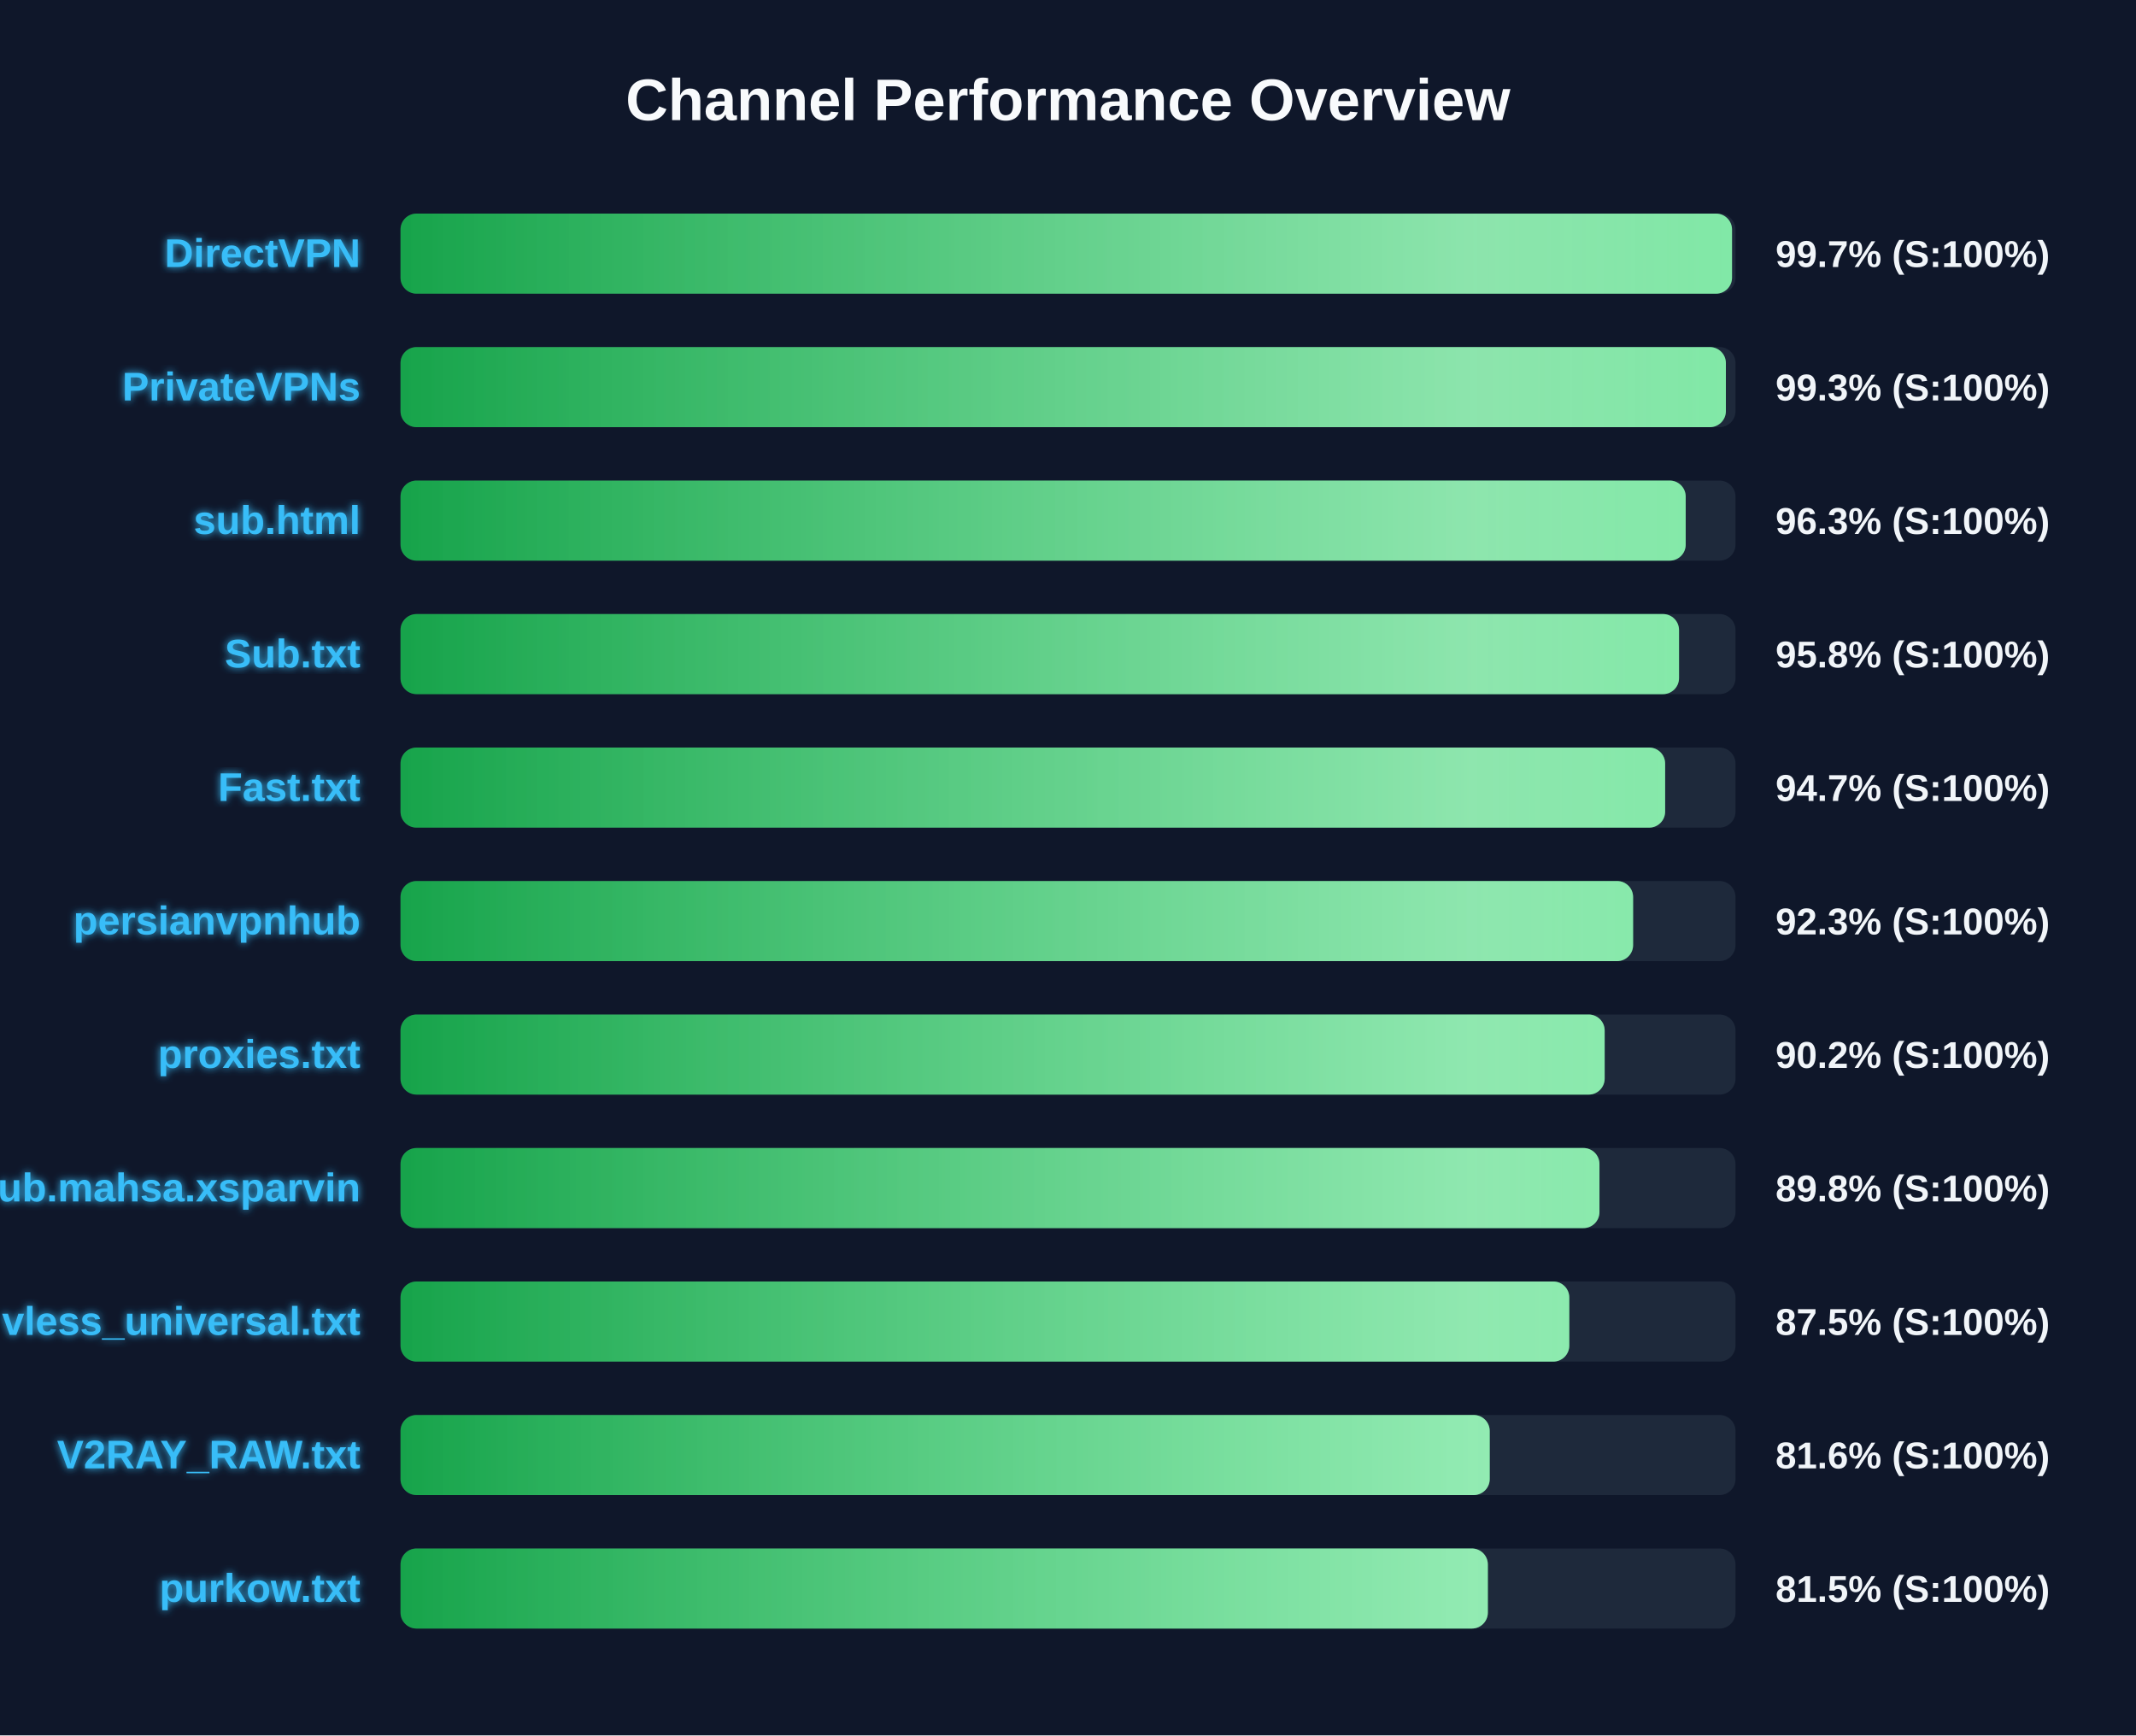
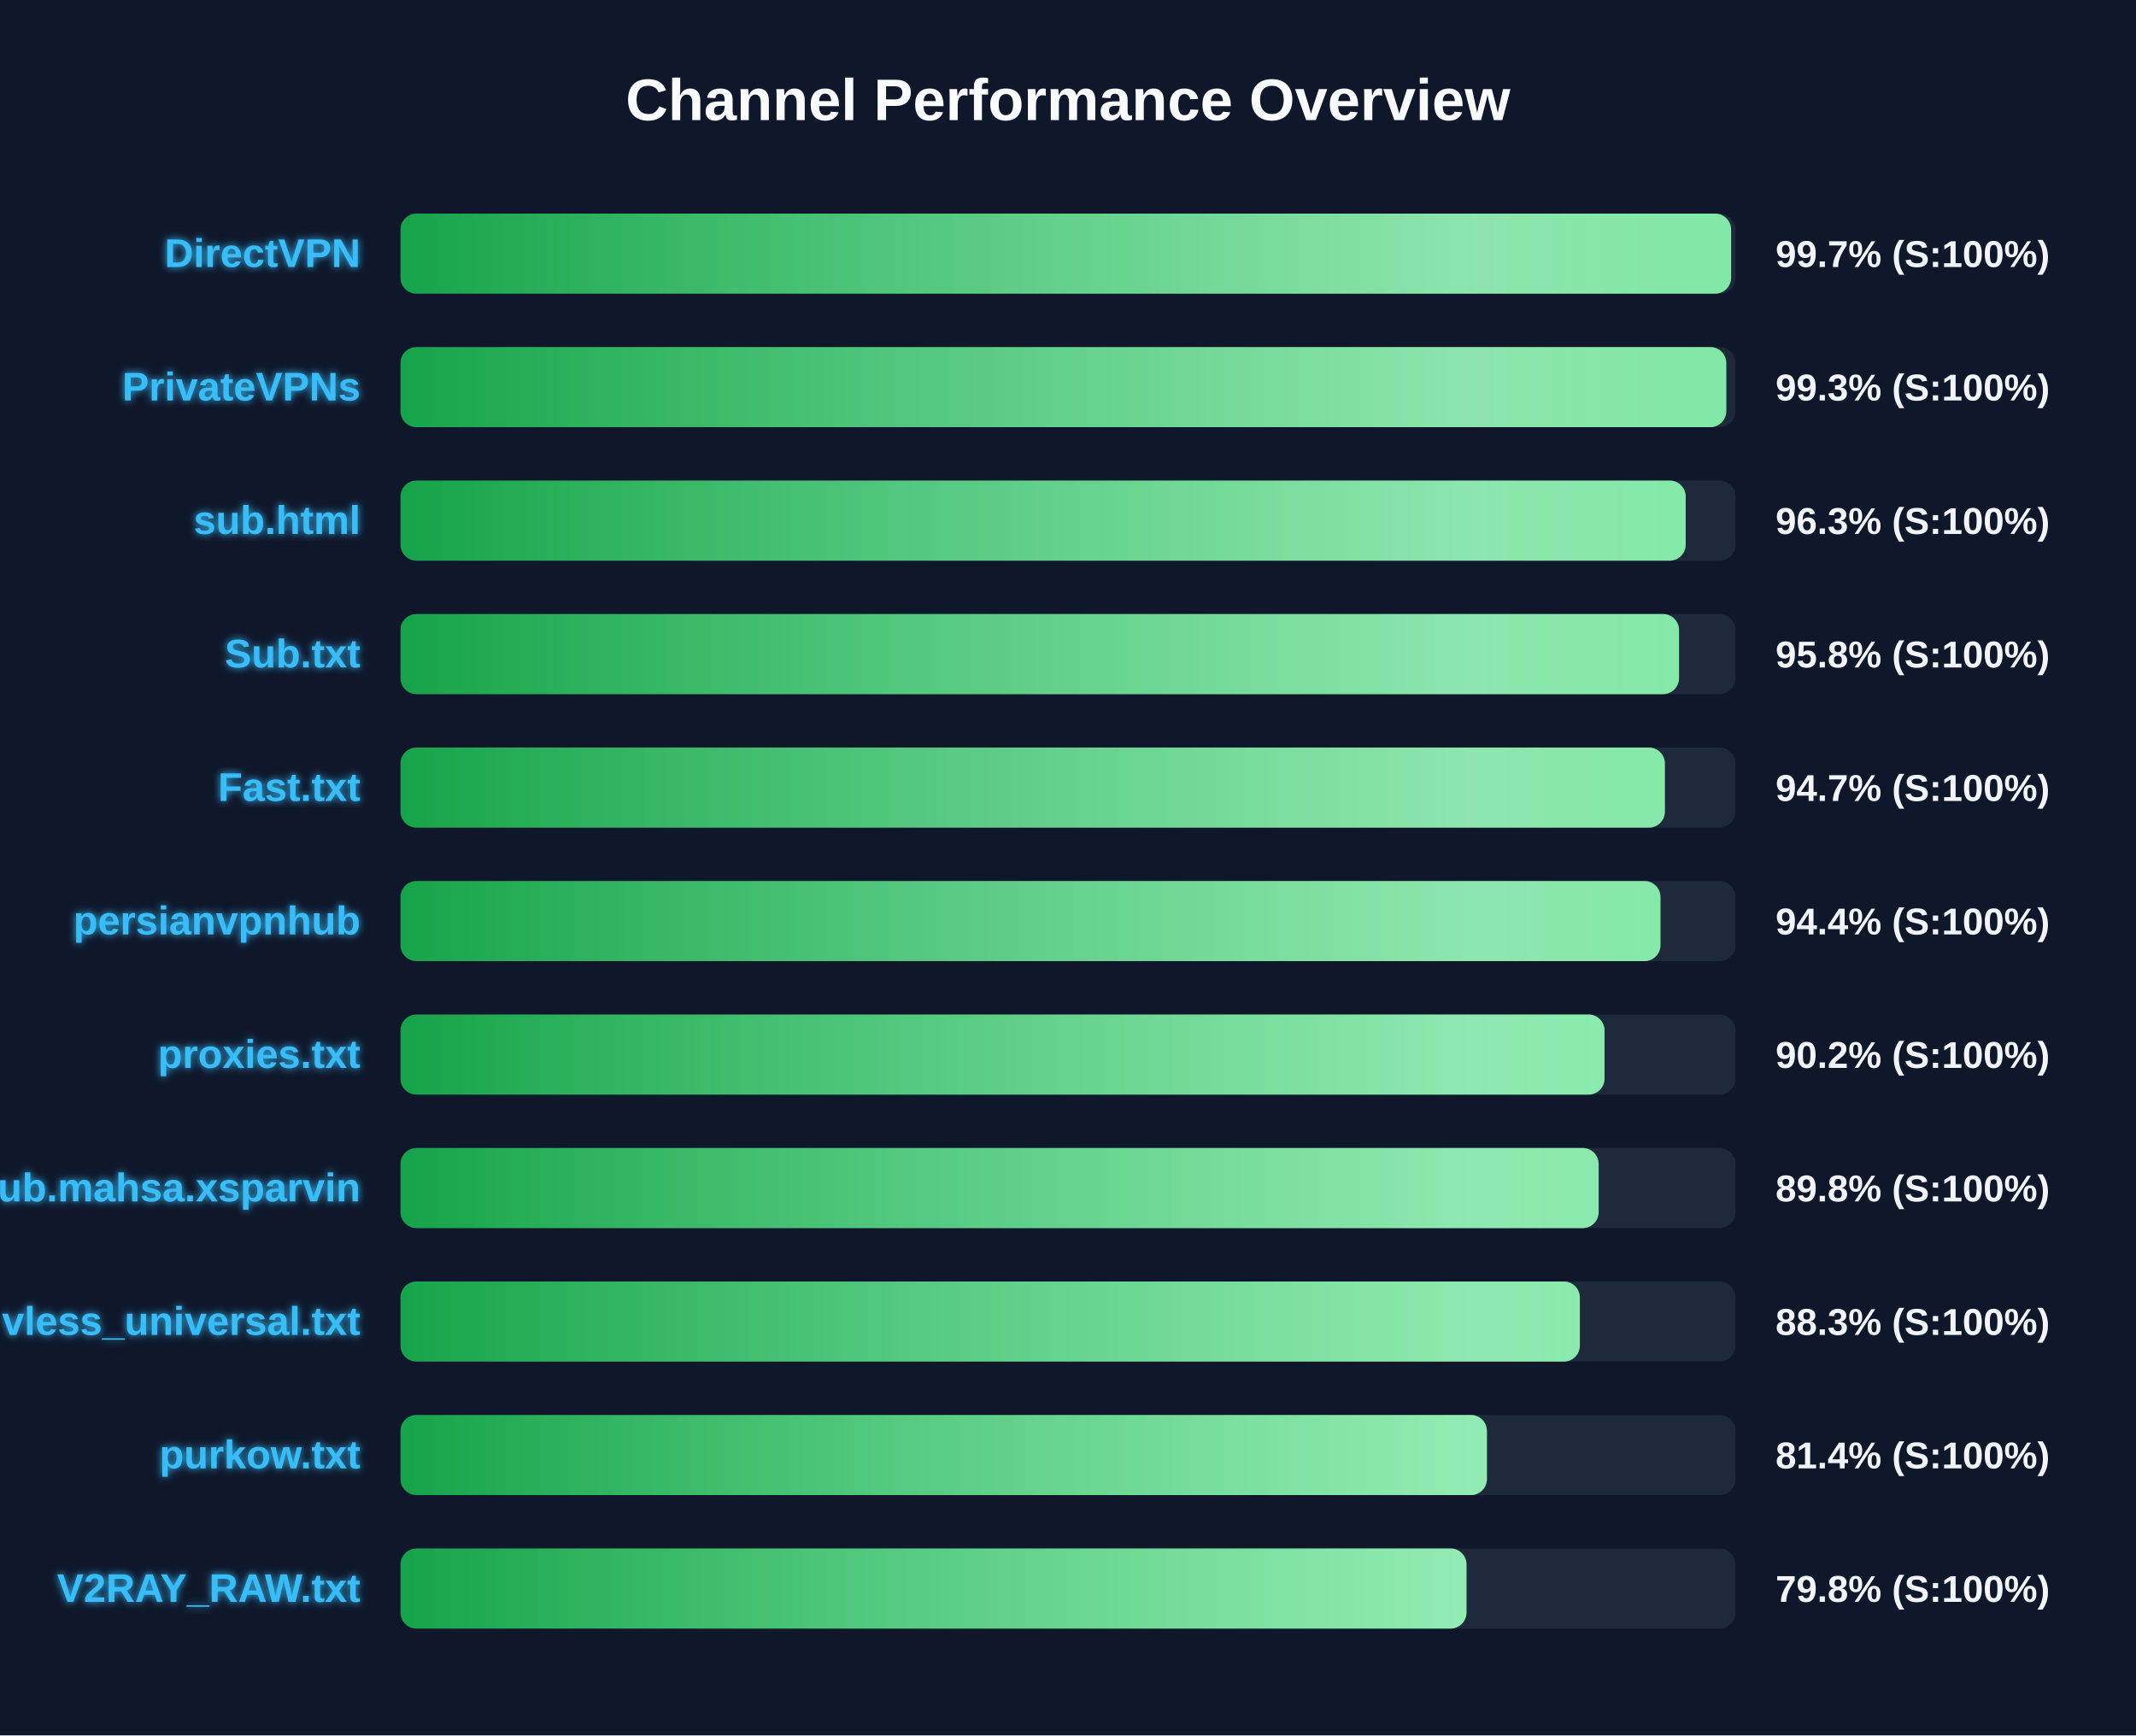
<svg xmlns="http://www.w3.org/2000/svg" width="800" height="650" version="1.1">
  <defs>
    <linearGradient id="grad-green" x1="0%" y1="0%" x2="100%" y2="0%">
      <stop offset="0%" stop-color="#16a34a" />
      <stop offset="100%" stop-color="#4ade80" />
    </linearGradient>
    <linearGradient id="grad-yellow" x1="0%" y1="0%" x2="100%" y2="0%">
      <stop offset="0%" stop-color="#ca8a04" />
      <stop offset="100%" stop-color="#fde047" />
    </linearGradient>
    <linearGradient id="grad-red" x1="0%" y1="0%" x2="100%" y2="0%">
      <stop offset="0%" stop-color="#dc2626" />
      <stop offset="100%" stop-color="#f87171" />
    </linearGradient>
    <linearGradient id="shimmer" x1="0%" y1="0%" x2="100%" y2="0%">
      <stop offset="0%" stop-color="rgba(255,255,255,0)" />
      <stop offset="50%" stop-color="rgba(255,255,255,0.4)" />
      <stop offset="100%" stop-color="rgba(255,255,255,0)" />
    </linearGradient>
    <filter id="glow" x="-20%" y="-20%" width="140%" height="140%">
      <feGaussianBlur stdDeviation="1.5" result="blur" />
      <feComposite in="SourceGraphic" in2="blur" operator="over" />
    </filter>
  </defs>
  <style>
        .bg-rect { fill: #0f172a; }
        .title { font: bold 22px 'Segoe UI', Arial, sans-serif; fill: #f8fafc; }
        .row { font: bold 15px 'Segoe UI', Arial, sans-serif; fill: #38bdf8; filter: url(#glow); }
        .score { font: bold 14px 'Segoe UI', Arial, sans-serif; fill: #f1f5f9; }
        @keyframes shimmer-anim {
            0% { transform: translateX(-100%); }
            100% { transform: translateX(200%); }
        }
        .shimmer-rect {
            animation: shimmer-anim 2.5s infinite linear;
        }
    </style>
  <rect width="100%" height="100%" class="bg-rect" />
  <text x="400" y="45" text-anchor="middle" class="title">Channel Performance Overview</text>
  <rect x="150" y="80" width="500" height="30" fill="#1e293b" rx="6" />
  <clipPath id="clip-0">
-     <rect x="150" y="80" width="498.7" height="30" rx="6" />
+     <rect x="150" y="80" width="498.35" height="30" rx="6" />
  </clipPath>
-   <rect x="150" y="80" width="498.7" height="30" fill="url(#grad-green)" rx="6" />
+   <rect x="150" y="80" width="498.35" height="30" fill="url(#grad-green)" rx="6" />
  <g clip-path="url(#clip-0)">
    <rect x="150" y="80" width="100%" height="30" fill="url(#shimmer)" class="shimmer-rect" />
  </g>
  <text x="135" y="100" text-anchor="end" class="row">DirectVPN</text>
  <text x="665" y="100" text-anchor="start" class="score">99.7% (S:100%)</text>
  <rect x="150" y="130" width="500" height="30" fill="#1e293b" rx="6" />
  <clipPath id="clip-1">
-     <rect x="150" y="130" width="496.4" height="30" rx="6" />
+     <rect x="150" y="130" width="496.55" height="30" rx="6" />
  </clipPath>
-   <rect x="150" y="130" width="496.4" height="30" fill="url(#grad-green)" rx="6" />
+   <rect x="150" y="130" width="496.55" height="30" fill="url(#grad-green)" rx="6" />
  <g clip-path="url(#clip-1)">
    <rect x="150" y="130" width="100%" height="30" fill="url(#shimmer)" class="shimmer-rect" />
  </g>
  <text x="135" y="150" text-anchor="end" class="row">PrivateVPNs</text>
  <text x="665" y="150" text-anchor="start" class="score">99.3% (S:100%)</text>
  <rect x="150" y="180" width="500" height="30" fill="#1e293b" rx="6" />
  <clipPath id="clip-2">
    <rect x="150" y="180" width="481.35" height="30" rx="6" />
  </clipPath>
  <rect x="150" y="180" width="481.35" height="30" fill="url(#grad-green)" rx="6" />
  <g clip-path="url(#clip-2)">
    <rect x="150" y="180" width="100%" height="30" fill="url(#shimmer)" class="shimmer-rect" />
  </g>
  <text x="135" y="200" text-anchor="end" class="row">sub.html</text>
  <text x="665" y="200" text-anchor="start" class="score">96.3% (S:100%)</text>
  <rect x="150" y="230" width="500" height="30" fill="#1e293b" rx="6" />
  <clipPath id="clip-3">
    <rect x="150" y="230" width="478.85" height="30" rx="6" />
  </clipPath>
  <rect x="150" y="230" width="478.85" height="30" fill="url(#grad-green)" rx="6" />
  <g clip-path="url(#clip-3)">
    <rect x="150" y="230" width="100%" height="30" fill="url(#shimmer)" class="shimmer-rect" />
  </g>
  <text x="135" y="250" text-anchor="end" class="row">Sub.txt</text>
  <text x="665" y="250" text-anchor="start" class="score">95.8% (S:100%)</text>
  <rect x="150" y="280" width="500" height="30" fill="#1e293b" rx="6" />
  <clipPath id="clip-4">
-     <rect x="150" y="280" width="473.65" height="30" rx="6" />
+     <rect x="150" y="280" width="473.55" height="30" rx="6" />
  </clipPath>
-   <rect x="150" y="280" width="473.65" height="30" fill="url(#grad-green)" rx="6" />
+   <rect x="150" y="280" width="473.55" height="30" fill="url(#grad-green)" rx="6" />
  <g clip-path="url(#clip-4)">
    <rect x="150" y="280" width="100%" height="30" fill="url(#shimmer)" class="shimmer-rect" />
  </g>
  <text x="135" y="300" text-anchor="end" class="row">Fast.txt</text>
  <text x="665" y="300" text-anchor="start" class="score">94.7% (S:100%)</text>
  <rect x="150" y="330" width="500" height="30" fill="#1e293b" rx="6" />
  <clipPath id="clip-5">
-     <rect x="150" y="330" width="461.65" height="30" rx="6" />
+     <rect x="150" y="330" width="471.9" height="30" rx="6" />
  </clipPath>
-   <rect x="150" y="330" width="461.65" height="30" fill="url(#grad-green)" rx="6" />
+   <rect x="150" y="330" width="471.9" height="30" fill="url(#grad-green)" rx="6" />
  <g clip-path="url(#clip-5)">
    <rect x="150" y="330" width="100%" height="30" fill="url(#shimmer)" class="shimmer-rect" />
  </g>
  <text x="135" y="350" text-anchor="end" class="row">persianvpnhub</text>
-   <text x="665" y="350" text-anchor="start" class="score">92.3% (S:100%)</text>
+   <text x="665" y="350" text-anchor="start" class="score">94.4% (S:100%)</text>
  <rect x="150" y="380" width="500" height="30" fill="#1e293b" rx="6" />
  <clipPath id="clip-6">
-     <rect x="150" y="380" width="451.0" height="30" rx="6" />
+     <rect x="150" y="380" width="450.95" height="30" rx="6" />
  </clipPath>
-   <rect x="150" y="380" width="451.0" height="30" fill="url(#grad-green)" rx="6" />
+   <rect x="150" y="380" width="450.95" height="30" fill="url(#grad-green)" rx="6" />
  <g clip-path="url(#clip-6)">
    <rect x="150" y="380" width="100%" height="30" fill="url(#shimmer)" class="shimmer-rect" />
  </g>
  <text x="135" y="400" text-anchor="end" class="row">proxies.txt</text>
  <text x="665" y="400" text-anchor="start" class="score">90.2% (S:100%)</text>
  <rect x="150" y="430" width="500" height="30" fill="#1e293b" rx="6" />
  <clipPath id="clip-7">
-     <rect x="150" y="430" width="449.05" height="30" rx="6" />
+     <rect x="150" y="430" width="448.75" height="30" rx="6" />
  </clipPath>
-   <rect x="150" y="430" width="449.05" height="30" fill="url(#grad-green)" rx="6" />
+   <rect x="150" y="430" width="448.75" height="30" fill="url(#grad-green)" rx="6" />
  <g clip-path="url(#clip-7)">
    <rect x="150" y="430" width="100%" height="30" fill="url(#shimmer)" class="shimmer-rect" />
  </g>
  <text x="135" y="450" text-anchor="end" class="row">Sub.mahsa.xsparvin</text>
  <text x="665" y="450" text-anchor="start" class="score">89.8% (S:100%)</text>
  <rect x="150" y="480" width="500" height="30" fill="#1e293b" rx="6" />
  <clipPath id="clip-8">
-     <rect x="150" y="480" width="437.75" height="30" rx="6" />
+     <rect x="150" y="480" width="441.7" height="30" rx="6" />
  </clipPath>
-   <rect x="150" y="480" width="437.75" height="30" fill="url(#grad-green)" rx="6" />
+   <rect x="150" y="480" width="441.7" height="30" fill="url(#grad-green)" rx="6" />
  <g clip-path="url(#clip-8)">
    <rect x="150" y="480" width="100%" height="30" fill="url(#shimmer)" class="shimmer-rect" />
  </g>
  <text x="135" y="500" text-anchor="end" class="row">vless_universal.txt</text>
-   <text x="665" y="500" text-anchor="start" class="score">87.5% (S:100%)</text>
+   <text x="665" y="500" text-anchor="start" class="score">88.3% (S:100%)</text>
  <rect x="150" y="530" width="500" height="30" fill="#1e293b" rx="6" />
  <clipPath id="clip-9">
-     <rect x="150" y="530" width="407.95" height="30" rx="6" />
+     <rect x="150" y="530" width="406.9" height="30" rx="6" />
  </clipPath>
-   <rect x="150" y="530" width="407.95" height="30" fill="url(#grad-green)" rx="6" />
+   <rect x="150" y="530" width="406.9" height="30" fill="url(#grad-green)" rx="6" />
  <g clip-path="url(#clip-9)">
    <rect x="150" y="530" width="100%" height="30" fill="url(#shimmer)" class="shimmer-rect" />
  </g>
-   <text x="135" y="550" text-anchor="end" class="row">V2RAY_RAW.txt</text>
-   <text x="665" y="550" text-anchor="start" class="score">81.6% (S:100%)</text>
+   <text x="135" y="550" text-anchor="end" class="row">purkow.txt</text>
+   <text x="665" y="550" text-anchor="start" class="score">81.4% (S:100%)</text>
  <rect x="150" y="580" width="500" height="30" fill="#1e293b" rx="6" />
  <clipPath id="clip-10">
-     <rect x="150" y="580" width="407.25" height="30" rx="6" />
+     <rect x="150" y="580" width="399.25" height="30" rx="6" />
  </clipPath>
-   <rect x="150" y="580" width="407.25" height="30" fill="url(#grad-green)" rx="6" />
+   <rect x="150" y="580" width="399.25" height="30" fill="url(#grad-green)" rx="6" />
  <g clip-path="url(#clip-10)">
    <rect x="150" y="580" width="100%" height="30" fill="url(#shimmer)" class="shimmer-rect" />
  </g>
-   <text x="135" y="600" text-anchor="end" class="row">purkow.txt</text>
-   <text x="665" y="600" text-anchor="start" class="score">81.5% (S:100%)</text>
+   <text x="135" y="600" text-anchor="end" class="row">V2RAY_RAW.txt</text>
+   <text x="665" y="600" text-anchor="start" class="score">79.8% (S:100%)</text>
</svg>
